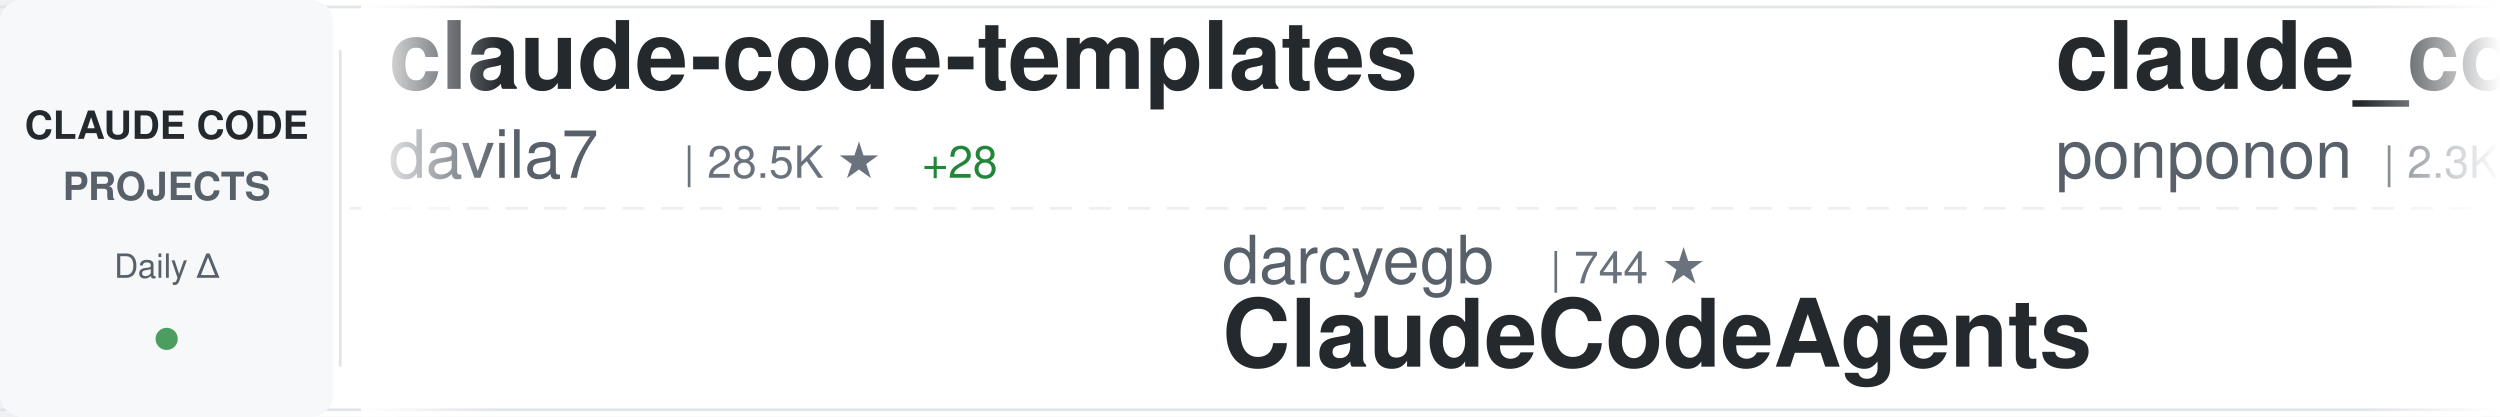
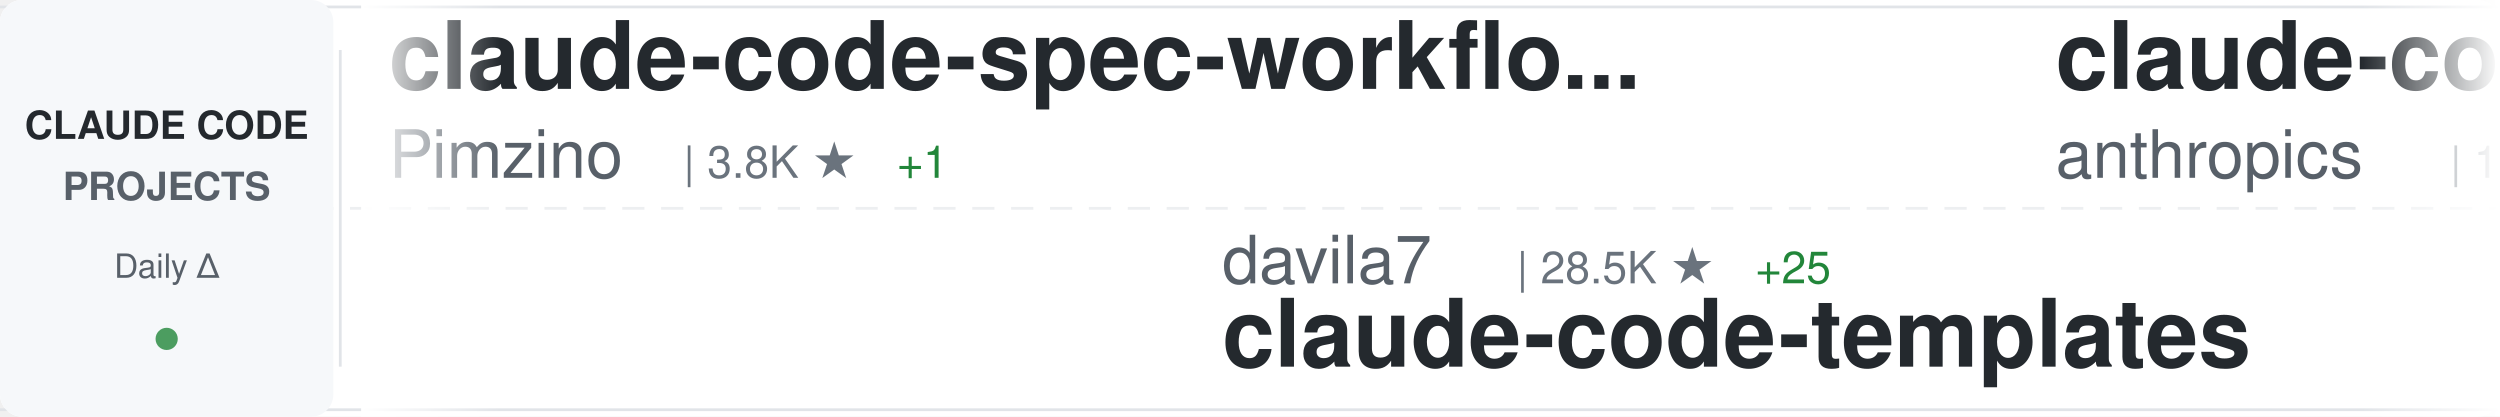
<svg xmlns="http://www.w3.org/2000/svg" width="900" height="150">
  <defs>
    <linearGradient id="awesomeLeftFade" x1="0%" y1="0%" x2="100%" y2="0%">
      <stop offset="0%" style="stop-color:#ffffff;stop-opacity:1" />
      <stop offset="100%" style="stop-color:#ffffff;stop-opacity:0" />
    </linearGradient>
    <linearGradient id="awesomeRightFade" x1="0%" y1="0%" x2="100%" y2="0%">
      <stop offset="0%" style="stop-color:#ffffff;stop-opacity:0" />
      <stop offset="100%" style="stop-color:#ffffff;stop-opacity:1" />
    </linearGradient>
  </defs>
  <rect width="900" height="150" fill="#ffffff" rx="8" />
  <rect x="0" y="2" width="900" height="1" fill="#e1e4e8" />
  <rect x="0" y="147" width="900" height="1" fill="#e1e4e8" />
  <line x1="0" y1="75" x2="900" y2="75" stroke="#e1e4e8" stroke-width="1" stroke-dasharray="8 6" opacity="0.6" />
  <rect x="0" y="0" width="120" height="150" fill="#f6f8fa" rx="8" />
  <text x="60" y="50" font-family="-apple-system, BlinkMacSystemFont, 'Segoe UI', Helvetica, Arial, sans-serif" font-size="14" font-weight="600" fill="#24292e" text-anchor="middle">CLAUDE CODE</text>
  <text x="60" y="72" font-family="-apple-system, BlinkMacSystemFont, 'Segoe UI', Helvetica, Arial, sans-serif" font-size="14" font-weight="600" fill="#586069" text-anchor="middle">PROJECTS</text>
  <text x="60" y="100" font-family="-apple-system, BlinkMacSystemFont, 'Segoe UI', Helvetica, Arial, sans-serif" font-size="12" font-weight="500" fill="#586069" text-anchor="middle">Daily Δ</text>
  <circle cx="60" cy="122" r="4" fill="#22863a" opacity="0.8" />
  <rect x="122" y="18" width="1" height="114" fill="#e1e4e8" />
  <clipPath id="awesomeTickerClip">
    <rect x="130" y="0" width="770" height="150" />
  </clipPath>
  <g clip-path="url(#awesomeTickerClip)">
    <g id="awesomeTickerItems">
      <animateTransform attributeName="transform" attributeType="XML" type="translate" from="0 0" to="-3000 0" dur="54s" repeatCount="indefinite" />
      <g transform="translate(0, 0)">
-         <text x="140" y="32" font-family="-apple-system, BlinkMacSystemFont, 'Segoe UI', Helvetica, Arial, sans-serif" font-size="34" font-weight="600" fill="#24292e">claude-code-templates</text>
-         <text x="140" y="64" font-family="-apple-system, BlinkMacSystemFont, 'Segoe UI', Helvetica, Arial, sans-serif" font-size="24" font-weight="400" fill="#586069">davila7</text>
-         <text x="246" y="64" font-family="-apple-system, BlinkMacSystemFont, 'Segoe UI', Helvetica, Arial, sans-serif" font-size="16" font-weight="500" fill="#6a737d">| 28.5K ★</text>
-         <text x="332" y="64" font-family="-apple-system, BlinkMacSystemFont, 'Segoe UI', Helvetica, Arial, sans-serif" font-size="16" font-weight="500" fill="#22863a"> +28</text>
+         <text x="140" y="32" font-family="-apple-system, BlinkMacSystemFont, 'Segoe UI', Helvetica, Arial, sans-serif" font-size="34" font-weight="600" fill="#24292e">claude-code-spec-workflo...</text>
+         <text x="140" y="64" font-family="-apple-system, BlinkMacSystemFont, 'Segoe UI', Helvetica, Arial, sans-serif" font-size="24" font-weight="400" fill="#586069">Pimzino</text>
+         <text x="246" y="64" font-family="-apple-system, BlinkMacSystemFont, 'Segoe UI', Helvetica, Arial, sans-serif" font-size="16" font-weight="500" fill="#6a737d">| 3.8K ★</text>
+         <text x="323" y="64" font-family="-apple-system, BlinkMacSystemFont, 'Segoe UI', Helvetica, Arial, sans-serif" font-size="16" font-weight="500" fill="#22863a"> +1</text>
      </g>
      <g transform="translate(300, 0)">
-         <text x="140" y="102" font-family="-apple-system, BlinkMacSystemFont, 'Segoe UI', Helvetica, Arial, sans-serif" font-size="24" font-weight="400" fill="#586069">darcyegb</text>
-         <text x="258" y="102" font-family="-apple-system, BlinkMacSystemFont, 'Segoe UI', Helvetica, Arial, sans-serif" font-size="16" font-weight="500" fill="#6a737d">| 744 ★</text>
-         <text x="140" y="132" font-family="-apple-system, BlinkMacSystemFont, 'Segoe UI', Helvetica, Arial, sans-serif" font-size="34" font-weight="600" fill="#24292e">ClaudeCodeAgents</text>
+         <text x="140" y="102" font-family="-apple-system, BlinkMacSystemFont, 'Segoe UI', Helvetica, Arial, sans-serif" font-size="24" font-weight="400" fill="#586069">davila7</text>
+         <text x="246" y="102" font-family="-apple-system, BlinkMacSystemFont, 'Segoe UI', Helvetica, Arial, sans-serif" font-size="16" font-weight="500" fill="#6a737d">| 28.5K ★</text>
+         <text x="332" y="102" font-family="-apple-system, BlinkMacSystemFont, 'Segoe UI', Helvetica, Arial, sans-serif" font-size="16" font-weight="500" fill="#22863a"> +25</text>
+         <text x="140" y="132" font-family="-apple-system, BlinkMacSystemFont, 'Segoe UI', Helvetica, Arial, sans-serif" font-size="34" font-weight="600" fill="#24292e">claude-code-templates</text>
      </g>
      <g transform="translate(600, 0)">
-         <text x="140" y="32" font-family="-apple-system, BlinkMacSystemFont, 'Segoe UI', Helvetica, Arial, sans-serif" font-size="34" font-weight="600" fill="#24292e">claude_code_src</text>
-         <text x="140" y="64" font-family="-apple-system, BlinkMacSystemFont, 'Segoe UI', Helvetica, Arial, sans-serif" font-size="24" font-weight="400" fill="#586069">ponponon</text>
-         <text x="258" y="64" font-family="-apple-system, BlinkMacSystemFont, 'Segoe UI', Helvetica, Arial, sans-serif" font-size="16" font-weight="500" fill="#6a737d">| 2.3K ★</text>
-         <text x="335" y="64" font-family="-apple-system, BlinkMacSystemFont, 'Segoe UI', Helvetica, Arial, sans-serif" font-size="16" font-weight="500" fill="#22863a"> +1</text>
+         <text x="140" y="32" font-family="-apple-system, BlinkMacSystemFont, 'Segoe UI', Helvetica, Arial, sans-serif" font-size="34" font-weight="600" fill="#24292e">claude-code</text>
+         <text x="140" y="64" font-family="-apple-system, BlinkMacSystemFont, 'Segoe UI', Helvetica, Arial, sans-serif" font-size="24" font-weight="400" fill="#586069">anthropics</text>
+         <text x="282" y="64" font-family="-apple-system, BlinkMacSystemFont, 'Segoe UI', Helvetica, Arial, sans-serif" font-size="16" font-weight="500" fill="#6a737d">| 137.0K ★</text>
+         <text x="377" y="64" font-family="-apple-system, BlinkMacSystemFont, 'Segoe UI', Helvetica, Arial, sans-serif" font-size="16" font-weight="500" fill="#22863a"> +207</text>
      </g>
      <g transform="translate(900, 0)">
-         <text x="140" y="102" font-family="-apple-system, BlinkMacSystemFont, 'Segoe UI', Helvetica, Arial, sans-serif" font-size="24" font-weight="400" fill="#586069">feiskyer</text>
-         <text x="258" y="102" font-family="-apple-system, BlinkMacSystemFont, 'Segoe UI', Helvetica, Arial, sans-serif" font-size="16" font-weight="500" fill="#6a737d">| 1.6K ★</text>
-         <text x="335" y="102" font-family="-apple-system, BlinkMacSystemFont, 'Segoe UI', Helvetica, Arial, sans-serif" font-size="16" font-weight="500" fill="#22863a"> +5</text>
-         <text x="140" y="132" font-family="-apple-system, BlinkMacSystemFont, 'Segoe UI', Helvetica, Arial, sans-serif" font-size="34" font-weight="600" fill="#24292e">claude-code-settings</text>
+         <text x="140" y="102" font-family="-apple-system, BlinkMacSystemFont, 'Segoe UI', Helvetica, Arial, sans-serif" font-size="24" font-weight="400" fill="#586069">Yuyz0112</text>
+         <text x="258" y="102" font-family="-apple-system, BlinkMacSystemFont, 'Segoe UI', Helvetica, Arial, sans-serif" font-size="16" font-weight="500" fill="#6a737d">| 2.4K ★</text>
+         <text x="140" y="132" font-family="-apple-system, BlinkMacSystemFont, 'Segoe UI', Helvetica, Arial, sans-serif" font-size="34" font-weight="600" fill="#24292e">claude-code-reverse</text>
      </g>
      <g transform="translate(1200, 0)">
-         <text x="140" y="32" font-family="-apple-system, BlinkMacSystemFont, 'Segoe UI', Helvetica, Arial, sans-serif" font-size="34" font-weight="600" fill="#24292e">claude-code</text>
-         <text x="140" y="64" font-family="-apple-system, BlinkMacSystemFont, 'Segoe UI', Helvetica, Arial, sans-serif" font-size="24" font-weight="400" fill="#586069">codeaashu</text>
-         <text x="270" y="64" font-family="-apple-system, BlinkMacSystemFont, 'Segoe UI', Helvetica, Arial, sans-serif" font-size="16" font-weight="500" fill="#6a737d">| 3.1K ★</text>
-         <text x="347" y="64" font-family="-apple-system, BlinkMacSystemFont, 'Segoe UI', Helvetica, Arial, sans-serif" font-size="16" font-weight="500" fill="#22863a"> +6</text>
+         <text x="140" y="32" font-family="-apple-system, BlinkMacSystemFont, 'Segoe UI', Helvetica, Arial, sans-serif" font-size="34" font-weight="600" fill="#24292e">edmunds-claude-code</text>
+         <text x="140" y="64" font-family="-apple-system, BlinkMacSystemFont, 'Segoe UI', Helvetica, Arial, sans-serif" font-size="24" font-weight="400" fill="#586069">edmund-io</text>
+         <text x="270" y="64" font-family="-apple-system, BlinkMacSystemFont, 'Segoe UI', Helvetica, Arial, sans-serif" font-size="16" font-weight="500" fill="#6a737d">| 1.5K ★</text>
      </g>
      <g transform="translate(1500, 0)">
-         <text x="140" y="102" font-family="-apple-system, BlinkMacSystemFont, 'Segoe UI', Helvetica, Arial, sans-serif" font-size="24" font-weight="400" fill="#586069">jeremylongshore</text>
-         <text x="342" y="102" font-family="-apple-system, BlinkMacSystemFont, 'Segoe UI', Helvetica, Arial, sans-serif" font-size="16" font-weight="500" fill="#6a737d">| 2.5K ★</text>
-         <text x="419" y="102" font-family="-apple-system, BlinkMacSystemFont, 'Segoe UI', Helvetica, Arial, sans-serif" font-size="16" font-weight="500" fill="#22863a"> +2</text>
-         <text x="140" y="132" font-family="-apple-system, BlinkMacSystemFont, 'Segoe UI', Helvetica, Arial, sans-serif" font-size="34" font-weight="600" fill="#24292e">claude-code-plugins-plus...</text>
+         <text x="140" y="102" font-family="-apple-system, BlinkMacSystemFont, 'Segoe UI', Helvetica, Arial, sans-serif" font-size="24" font-weight="400" fill="#586069">VILA-Lab</text>
+         <text x="258" y="102" font-family="-apple-system, BlinkMacSystemFont, 'Segoe UI', Helvetica, Arial, sans-serif" font-size="16" font-weight="500" fill="#6a737d">| 1.8K ★</text>
+         <text x="335" y="102" font-family="-apple-system, BlinkMacSystemFont, 'Segoe UI', Helvetica, Arial, sans-serif" font-size="16" font-weight="500" fill="#22863a"> +6</text>
+         <text x="140" y="132" font-family="-apple-system, BlinkMacSystemFont, 'Segoe UI', Helvetica, Arial, sans-serif" font-size="34" font-weight="600" fill="#24292e">Dive-into-Claude-Code</text>
      </g>
      <g transform="translate(1800, 0)">
-         <text x="140" y="32" font-family="-apple-system, BlinkMacSystemFont, 'Segoe UI', Helvetica, Arial, sans-serif" font-size="34" font-weight="600" fill="#24292e">claude-code-router</text>
-         <text x="140" y="64" font-family="-apple-system, BlinkMacSystemFont, 'Segoe UI', Helvetica, Arial, sans-serif" font-size="24" font-weight="400" fill="#586069">musistudio</text>
-         <text x="282" y="64" font-family="-apple-system, BlinkMacSystemFont, 'Segoe UI', Helvetica, Arial, sans-serif" font-size="16" font-weight="500" fill="#6a737d">| 35.7K ★</text>
-         <text x="368" y="64" font-family="-apple-system, BlinkMacSystemFont, 'Segoe UI', Helvetica, Arial, sans-serif" font-size="16" font-weight="500" fill="#22863a"> +41</text>
+         <text x="140" y="32" font-family="-apple-system, BlinkMacSystemFont, 'Segoe UI', Helvetica, Arial, sans-serif" font-size="34" font-weight="600" fill="#24292e">claude-code-source-code</text>
+         <text x="140" y="64" font-family="-apple-system, BlinkMacSystemFont, 'Segoe UI', Helvetica, Arial, sans-serif" font-size="24" font-weight="400" fill="#586069">777genius</text>
+         <text x="270" y="64" font-family="-apple-system, BlinkMacSystemFont, 'Segoe UI', Helvetica, Arial, sans-serif" font-size="16" font-weight="500" fill="#6a737d">| 919 ★</text>
      </g>
      <g transform="translate(2100, 0)">
-         <text x="140" y="102" font-family="-apple-system, BlinkMacSystemFont, 'Segoe UI', Helvetica, Arial, sans-serif" font-size="24" font-weight="400" fill="#586069">AprilNEA</text>
-         <text x="258" y="102" font-family="-apple-system, BlinkMacSystemFont, 'Segoe UI', Helvetica, Arial, sans-serif" font-size="16" font-weight="500" fill="#6a737d">| 388 ★</text>
-         <text x="140" y="132" font-family="-apple-system, BlinkMacSystemFont, 'Segoe UI', Helvetica, Arial, sans-serif" font-size="34" font-weight="600" fill="#24292e">claude-code-source</text>
+         <text x="140" y="102" font-family="-apple-system, BlinkMacSystemFont, 'Segoe UI', Helvetica, Arial, sans-serif" font-size="24" font-weight="400" fill="#586069">digitalsamba</text>
+         <text x="306" y="102" font-family="-apple-system, BlinkMacSystemFont, 'Segoe UI', Helvetica, Arial, sans-serif" font-size="16" font-weight="500" fill="#6a737d">| 1.7K ★</text>
+         <text x="383" y="102" font-family="-apple-system, BlinkMacSystemFont, 'Segoe UI', Helvetica, Arial, sans-serif" font-size="16" font-weight="500" fill="#22863a"> +11</text>
+         <text x="140" y="132" font-family="-apple-system, BlinkMacSystemFont, 'Segoe UI', Helvetica, Arial, sans-serif" font-size="34" font-weight="600" fill="#24292e">claude-code-video-toolki...</text>
      </g>
      <g transform="translate(2400, 0)">
-         <text x="140" y="32" font-family="-apple-system, BlinkMacSystemFont, 'Segoe UI', Helvetica, Arial, sans-serif" font-size="34" font-weight="600" fill="#24292e">Claude-Code-Usage-Monito...</text>
-         <text x="140" y="64" font-family="-apple-system, BlinkMacSystemFont, 'Segoe UI', Helvetica, Arial, sans-serif" font-size="24" font-weight="400" fill="#586069">Maciek-roboblog</text>
-         <text x="342" y="64" font-family="-apple-system, BlinkMacSystemFont, 'Segoe UI', Helvetica, Arial, sans-serif" font-size="16" font-weight="500" fill="#6a737d">| 8.4K ★</text>
-         <text x="419" y="64" font-family="-apple-system, BlinkMacSystemFont, 'Segoe UI', Helvetica, Arial, sans-serif" font-size="16" font-weight="500" fill="#22863a"> +18</text>
+         <text x="140" y="32" font-family="-apple-system, BlinkMacSystemFont, 'Segoe UI', Helvetica, Arial, sans-serif" font-size="34" font-weight="600" fill="#24292e">claude-code-proxy</text>
+         <text x="140" y="64" font-family="-apple-system, BlinkMacSystemFont, 'Segoe UI', Helvetica, Arial, sans-serif" font-size="24" font-weight="400" fill="#586069">fuergaosi233</text>
+         <text x="306" y="64" font-family="-apple-system, BlinkMacSystemFont, 'Segoe UI', Helvetica, Arial, sans-serif" font-size="16" font-weight="500" fill="#6a737d">| 2.7K ★</text>
+         <text x="383" y="64" font-family="-apple-system, BlinkMacSystemFont, 'Segoe UI', Helvetica, Arial, sans-serif" font-size="16" font-weight="500" fill="#22863a"> +1</text>
      </g>
      <g transform="translate(2700, 0)">
-         <text x="140" y="102" font-family="-apple-system, BlinkMacSystemFont, 'Segoe UI', Helvetica, Arial, sans-serif" font-size="24" font-weight="400" fill="#586069">xorespesp</text>
-         <text x="270" y="102" font-family="-apple-system, BlinkMacSystemFont, 'Segoe UI', Helvetica, Arial, sans-serif" font-size="16" font-weight="500" fill="#6a737d">| 228 ★</text>
-         <text x="140" y="132" font-family="-apple-system, BlinkMacSystemFont, 'Segoe UI', Helvetica, Arial, sans-serif" font-size="34" font-weight="600" fill="#24292e">claude-code</text>
+         <text x="140" y="102" font-family="-apple-system, BlinkMacSystemFont, 'Segoe UI', Helvetica, Arial, sans-serif" font-size="24" font-weight="400" fill="#586069">VoltAgent</text>
+         <text x="270" y="102" font-family="-apple-system, BlinkMacSystemFont, 'Segoe UI', Helvetica, Arial, sans-serif" font-size="16" font-weight="500" fill="#6a737d">| 23.1K ★</text>
+         <text x="356" y="102" font-family="-apple-system, BlinkMacSystemFont, 'Segoe UI', Helvetica, Arial, sans-serif" font-size="16" font-weight="500" fill="#22863a"> +52</text>
+         <text x="140" y="132" font-family="-apple-system, BlinkMacSystemFont, 'Segoe UI', Helvetica, Arial, sans-serif" font-size="34" font-weight="600" fill="#24292e">awesome-claude-code-suba...</text>
      </g>
      <g transform="translate(3000, 0)">
-         <text x="140" y="32" font-family="-apple-system, BlinkMacSystemFont, 'Segoe UI', Helvetica, Arial, sans-serif" font-size="34" font-weight="600" fill="#24292e">claude-code-templates</text>
-         <text x="140" y="64" font-family="-apple-system, BlinkMacSystemFont, 'Segoe UI', Helvetica, Arial, sans-serif" font-size="24" font-weight="400" fill="#586069">davila7</text>
-         <text x="246" y="64" font-family="-apple-system, BlinkMacSystemFont, 'Segoe UI', Helvetica, Arial, sans-serif" font-size="16" font-weight="500" fill="#6a737d">| 28.5K ★</text>
-         <text x="332" y="64" font-family="-apple-system, BlinkMacSystemFont, 'Segoe UI', Helvetica, Arial, sans-serif" font-size="16" font-weight="500" fill="#22863a"> +28</text>
+         <text x="140" y="32" font-family="-apple-system, BlinkMacSystemFont, 'Segoe UI', Helvetica, Arial, sans-serif" font-size="34" font-weight="600" fill="#24292e">claude-code-spec-workflo...</text>
+         <text x="140" y="64" font-family="-apple-system, BlinkMacSystemFont, 'Segoe UI', Helvetica, Arial, sans-serif" font-size="24" font-weight="400" fill="#586069">Pimzino</text>
+         <text x="246" y="64" font-family="-apple-system, BlinkMacSystemFont, 'Segoe UI', Helvetica, Arial, sans-serif" font-size="16" font-weight="500" fill="#6a737d">| 3.8K ★</text>
+         <text x="323" y="64" font-family="-apple-system, BlinkMacSystemFont, 'Segoe UI', Helvetica, Arial, sans-serif" font-size="16" font-weight="500" fill="#22863a"> +1</text>
      </g>
      <g transform="translate(3300, 0)">
-         <text x="140" y="102" font-family="-apple-system, BlinkMacSystemFont, 'Segoe UI', Helvetica, Arial, sans-serif" font-size="24" font-weight="400" fill="#586069">darcyegb</text>
-         <text x="258" y="102" font-family="-apple-system, BlinkMacSystemFont, 'Segoe UI', Helvetica, Arial, sans-serif" font-size="16" font-weight="500" fill="#6a737d">| 744 ★</text>
-         <text x="140" y="132" font-family="-apple-system, BlinkMacSystemFont, 'Segoe UI', Helvetica, Arial, sans-serif" font-size="34" font-weight="600" fill="#24292e">ClaudeCodeAgents</text>
+         <text x="140" y="102" font-family="-apple-system, BlinkMacSystemFont, 'Segoe UI', Helvetica, Arial, sans-serif" font-size="24" font-weight="400" fill="#586069">davila7</text>
+         <text x="246" y="102" font-family="-apple-system, BlinkMacSystemFont, 'Segoe UI', Helvetica, Arial, sans-serif" font-size="16" font-weight="500" fill="#6a737d">| 28.5K ★</text>
+         <text x="332" y="102" font-family="-apple-system, BlinkMacSystemFont, 'Segoe UI', Helvetica, Arial, sans-serif" font-size="16" font-weight="500" fill="#22863a"> +25</text>
+         <text x="140" y="132" font-family="-apple-system, BlinkMacSystemFont, 'Segoe UI', Helvetica, Arial, sans-serif" font-size="34" font-weight="600" fill="#24292e">claude-code-templates</text>
      </g>
      <g transform="translate(3600, 0)">
-         <text x="140" y="32" font-family="-apple-system, BlinkMacSystemFont, 'Segoe UI', Helvetica, Arial, sans-serif" font-size="34" font-weight="600" fill="#24292e">claude_code_src</text>
-         <text x="140" y="64" font-family="-apple-system, BlinkMacSystemFont, 'Segoe UI', Helvetica, Arial, sans-serif" font-size="24" font-weight="400" fill="#586069">ponponon</text>
-         <text x="258" y="64" font-family="-apple-system, BlinkMacSystemFont, 'Segoe UI', Helvetica, Arial, sans-serif" font-size="16" font-weight="500" fill="#6a737d">| 2.3K ★</text>
-         <text x="335" y="64" font-family="-apple-system, BlinkMacSystemFont, 'Segoe UI', Helvetica, Arial, sans-serif" font-size="16" font-weight="500" fill="#22863a"> +1</text>
+         <text x="140" y="32" font-family="-apple-system, BlinkMacSystemFont, 'Segoe UI', Helvetica, Arial, sans-serif" font-size="34" font-weight="600" fill="#24292e">claude-code</text>
+         <text x="140" y="64" font-family="-apple-system, BlinkMacSystemFont, 'Segoe UI', Helvetica, Arial, sans-serif" font-size="24" font-weight="400" fill="#586069">anthropics</text>
+         <text x="282" y="64" font-family="-apple-system, BlinkMacSystemFont, 'Segoe UI', Helvetica, Arial, sans-serif" font-size="16" font-weight="500" fill="#6a737d">| 137.0K ★</text>
+         <text x="377" y="64" font-family="-apple-system, BlinkMacSystemFont, 'Segoe UI', Helvetica, Arial, sans-serif" font-size="16" font-weight="500" fill="#22863a"> +207</text>
      </g>
      <g transform="translate(3900, 0)">
-         <text x="140" y="102" font-family="-apple-system, BlinkMacSystemFont, 'Segoe UI', Helvetica, Arial, sans-serif" font-size="24" font-weight="400" fill="#586069">feiskyer</text>
-         <text x="258" y="102" font-family="-apple-system, BlinkMacSystemFont, 'Segoe UI', Helvetica, Arial, sans-serif" font-size="16" font-weight="500" fill="#6a737d">| 1.6K ★</text>
-         <text x="335" y="102" font-family="-apple-system, BlinkMacSystemFont, 'Segoe UI', Helvetica, Arial, sans-serif" font-size="16" font-weight="500" fill="#22863a"> +5</text>
-         <text x="140" y="132" font-family="-apple-system, BlinkMacSystemFont, 'Segoe UI', Helvetica, Arial, sans-serif" font-size="34" font-weight="600" fill="#24292e">claude-code-settings</text>
+         <text x="140" y="102" font-family="-apple-system, BlinkMacSystemFont, 'Segoe UI', Helvetica, Arial, sans-serif" font-size="24" font-weight="400" fill="#586069">Yuyz0112</text>
+         <text x="258" y="102" font-family="-apple-system, BlinkMacSystemFont, 'Segoe UI', Helvetica, Arial, sans-serif" font-size="16" font-weight="500" fill="#6a737d">| 2.4K ★</text>
+         <text x="140" y="132" font-family="-apple-system, BlinkMacSystemFont, 'Segoe UI', Helvetica, Arial, sans-serif" font-size="34" font-weight="600" fill="#24292e">claude-code-reverse</text>
      </g>
    </g>
  </g>
  <rect x="130" y="0" width="50" height="150" fill="url(#awesomeLeftFade)" />
  <rect x="850" y="0" width="50" height="150" fill="url(#awesomeRightFade)" />
</svg>
